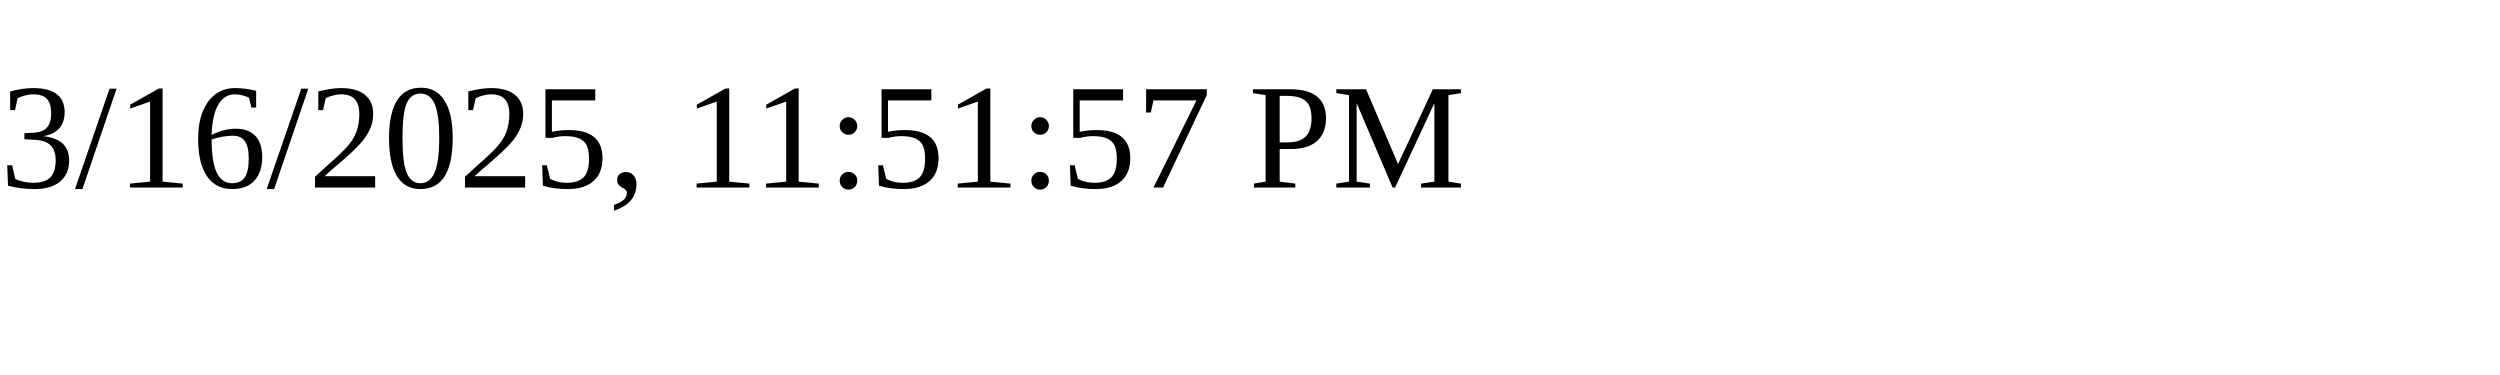
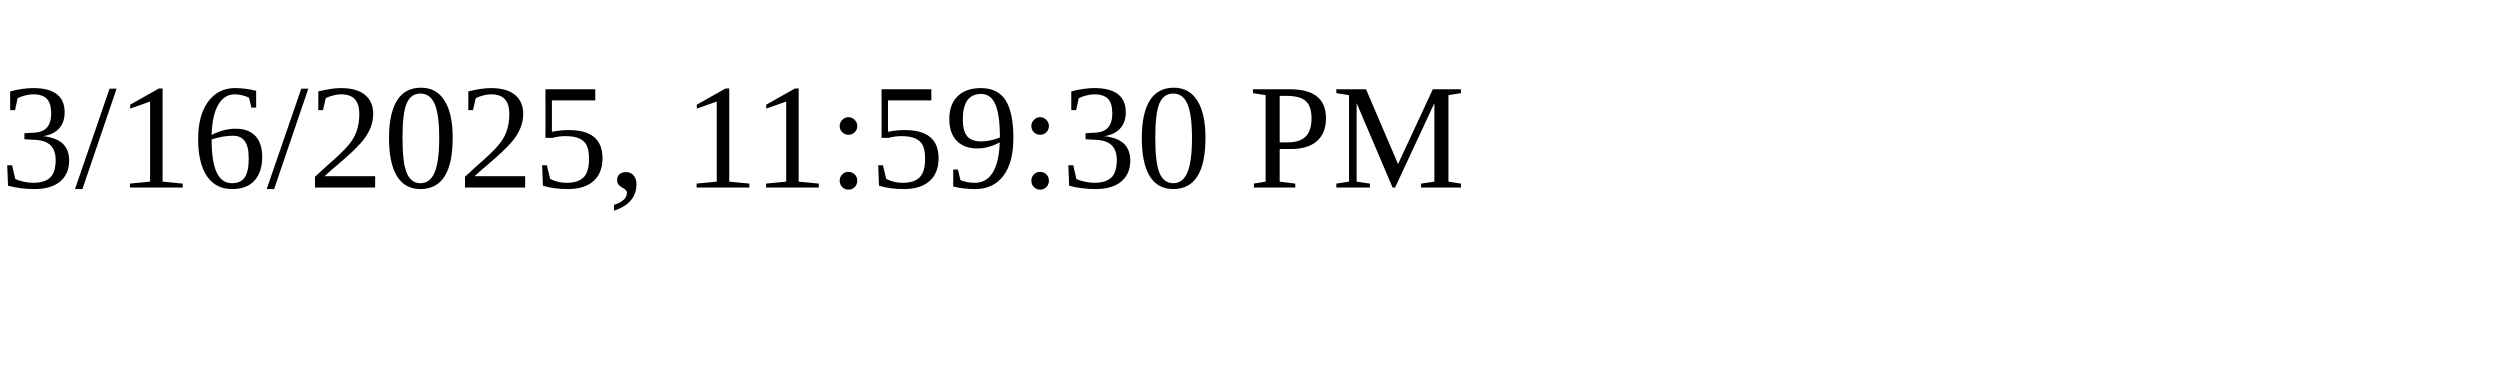
<svg xmlns="http://www.w3.org/2000/svg" height="30" width="200">
-   <text x="0" y="15">3/16/2025, 11:51:57 PM</text>
+   <text x="0" y="15">3/16/2025, 11:59:30 PM</text>
</svg>
